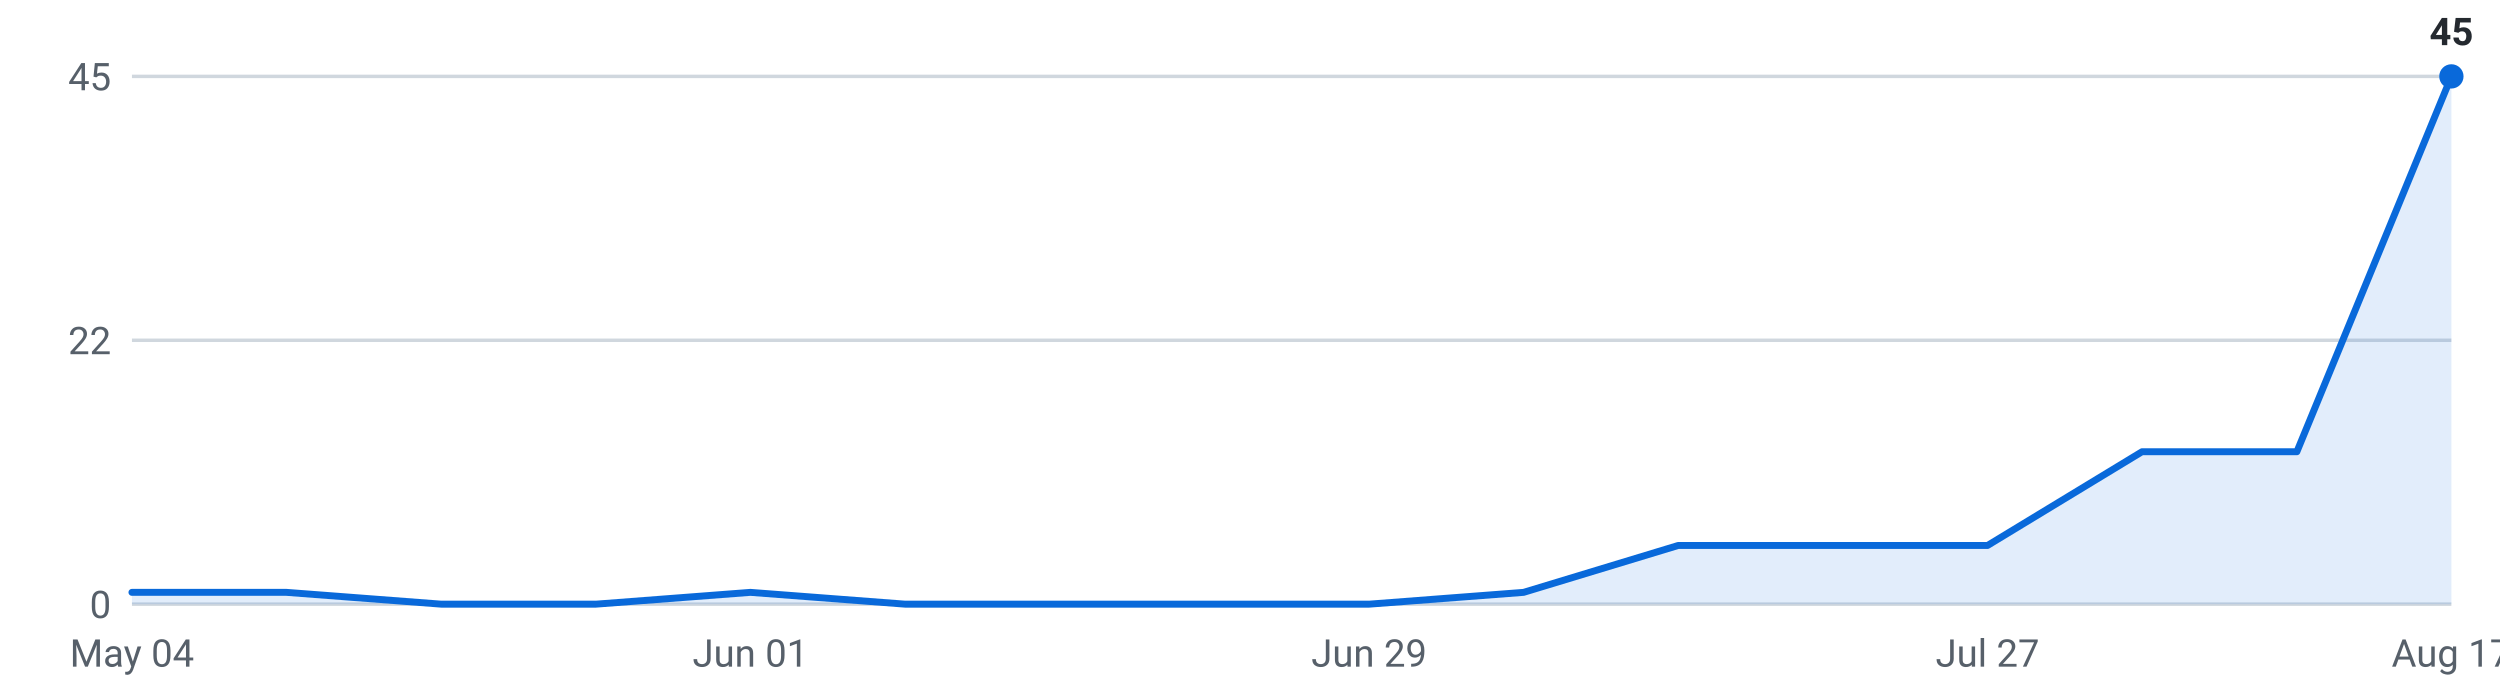
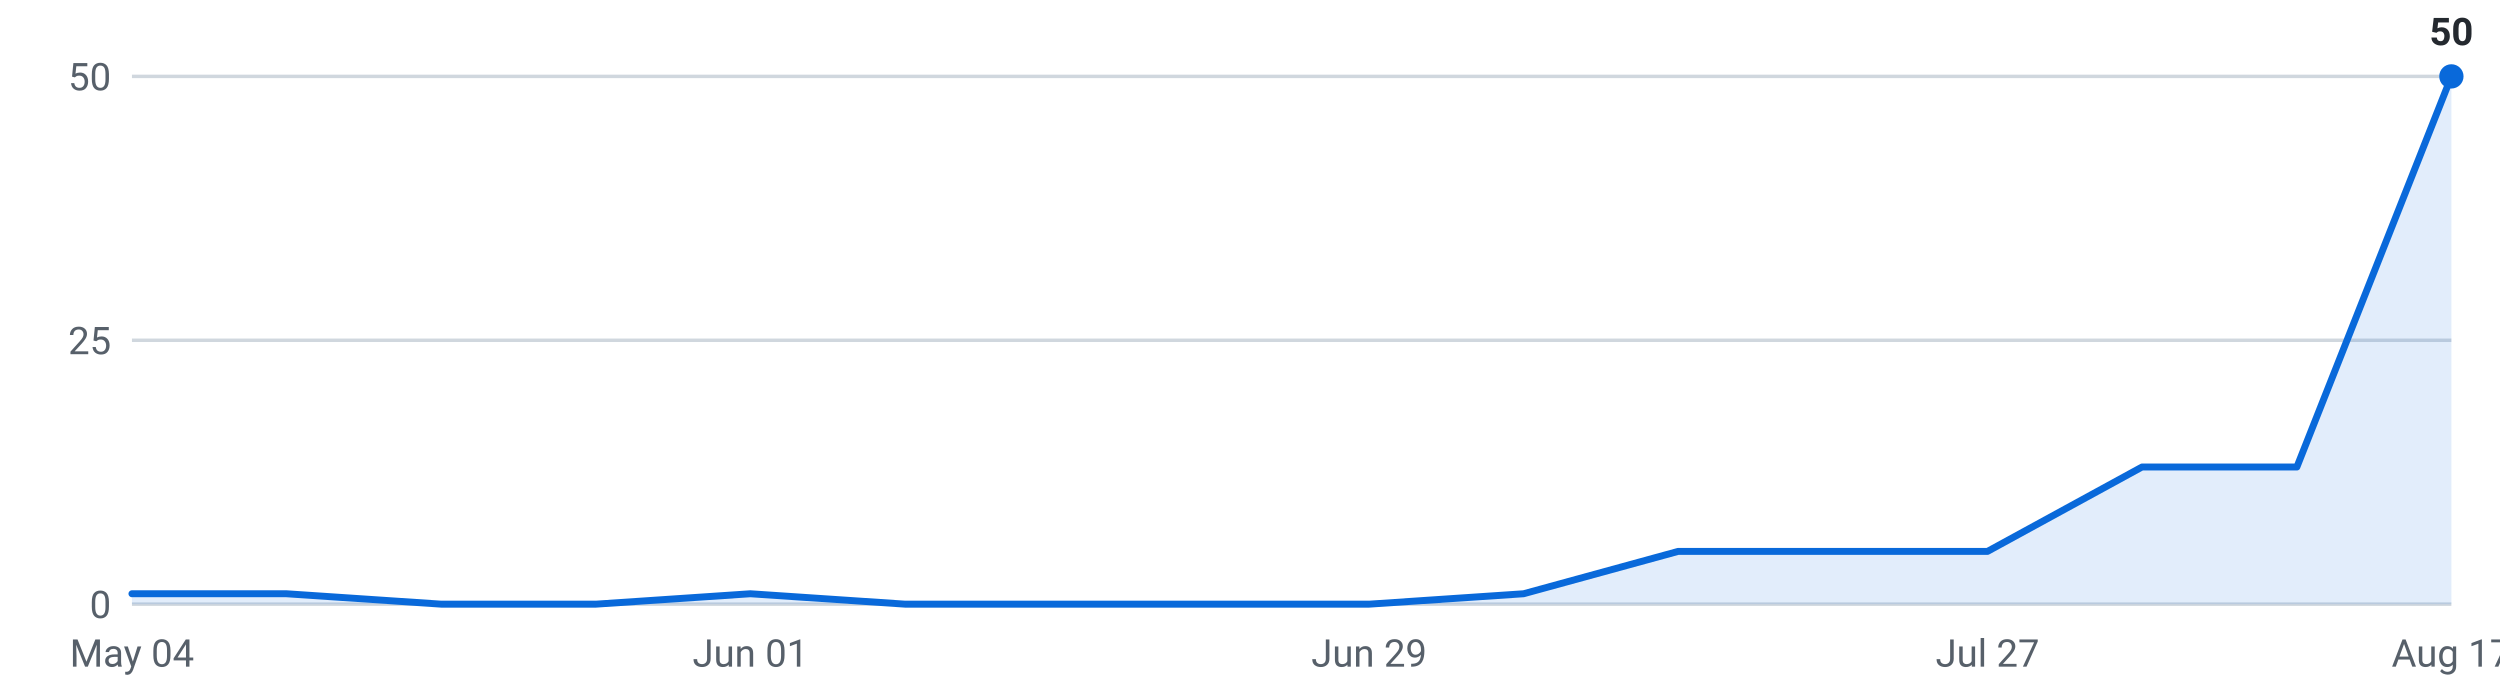
<svg xmlns="http://www.w3.org/2000/svg" viewBox="0 0 720 200" width="720" height="200" role="img" aria-label="Internships posted per week, last 16 weeks">
  <g font-family="-apple-system,Segoe UI,Roboto,sans-serif" font-size="11">
    <line x1="38" y1="174.0" x2="706" y2="174.0" stroke="#d0d7de" stroke-width="1" />
    <text x="32" y="178.0" text-anchor="end" fill="#57606a">0</text>
    <line x1="38" y1="98.0" x2="706" y2="98.0" stroke="#d0d7de" stroke-width="1" />
-     <text x="32" y="102.0" text-anchor="end" fill="#57606a">22</text>
+     <text x="32" y="102.0" text-anchor="end" fill="#57606a">25</text>
    <line x1="38" y1="22.0" x2="706" y2="22.0" stroke="#d0d7de" stroke-width="1" />
-     <text x="32" y="26.0" text-anchor="end" fill="#57606a">45</text>
-     <path d="M38.0,174 L38.0,170.6 L82.5,170.6 L127.1,174.0 L171.6,174.0 L216.1,170.6 L260.7,174.0 L305.2,174.0 L349.7,174.0 L394.3,174.0 L438.8,170.6 L483.3,157.1 L527.9,157.1 L572.4,157.1 L616.9,130.1 L661.5,130.1 L706.0,22.0 L706.0,174 Z" fill="#0969da" fill-opacity="0.12" />
-     <polyline points="38.0,170.6 82.5,170.6 127.1,174.0 171.6,174.0 216.1,170.6 260.7,174.0 305.2,174.0 349.7,174.0 394.3,174.0 438.8,170.6 483.3,157.1 527.9,157.1 572.4,157.1 616.9,130.1 661.5,130.1 706.0,22.0" fill="none" stroke="#0969da" stroke-width="2" stroke-linejoin="round" stroke-linecap="round" />
+     <text x="32" y="26.0" text-anchor="end" fill="#57606a">50</text>
+     <path d="M38.0,174 L38.0,171.0 L82.5,171.0 L127.1,174.0 L171.6,174.0 L216.1,171.0 L260.7,174.0 L305.2,174.0 L349.7,174.0 L394.3,174.0 L438.8,171.0 L483.3,158.8 L527.9,158.8 L572.4,158.8 L616.9,134.5 L661.5,134.5 L706.0,22.0 L706.0,174 Z" fill="#0969da" fill-opacity="0.12" />
+     <polyline points="38.0,171.0 82.5,171.0 127.1,174.0 171.6,174.0 216.1,171.0 260.7,174.0 305.2,174.0 349.7,174.0 394.3,174.0 438.8,171.0 483.3,158.8 527.9,158.8 572.4,158.8 616.9,134.5 661.5,134.5 706.0,22.0" fill="none" stroke="#0969da" stroke-width="2" stroke-linejoin="round" stroke-linecap="round" />
    <circle cx="706.0" cy="22.0" r="3.5" fill="#0969da" />
-     <text x="706.0" y="13.0" text-anchor="middle" fill="#24292f" font-weight="600">45</text>
+     <text x="706.0" y="13.0" text-anchor="middle" fill="#24292f" font-weight="600">50</text>
    <text x="38.0" y="192" text-anchor="middle" fill="#57606a">May 04</text>
    <text x="216.1" y="192" text-anchor="middle" fill="#57606a">Jun 01</text>
    <text x="394.3" y="192" text-anchor="middle" fill="#57606a">Jun 29</text>
    <text x="572.4" y="192" text-anchor="middle" fill="#57606a">Jul 27</text>
    <text x="706.0" y="192" text-anchor="middle" fill="#57606a">Aug 17</text>
  </g>
</svg>
